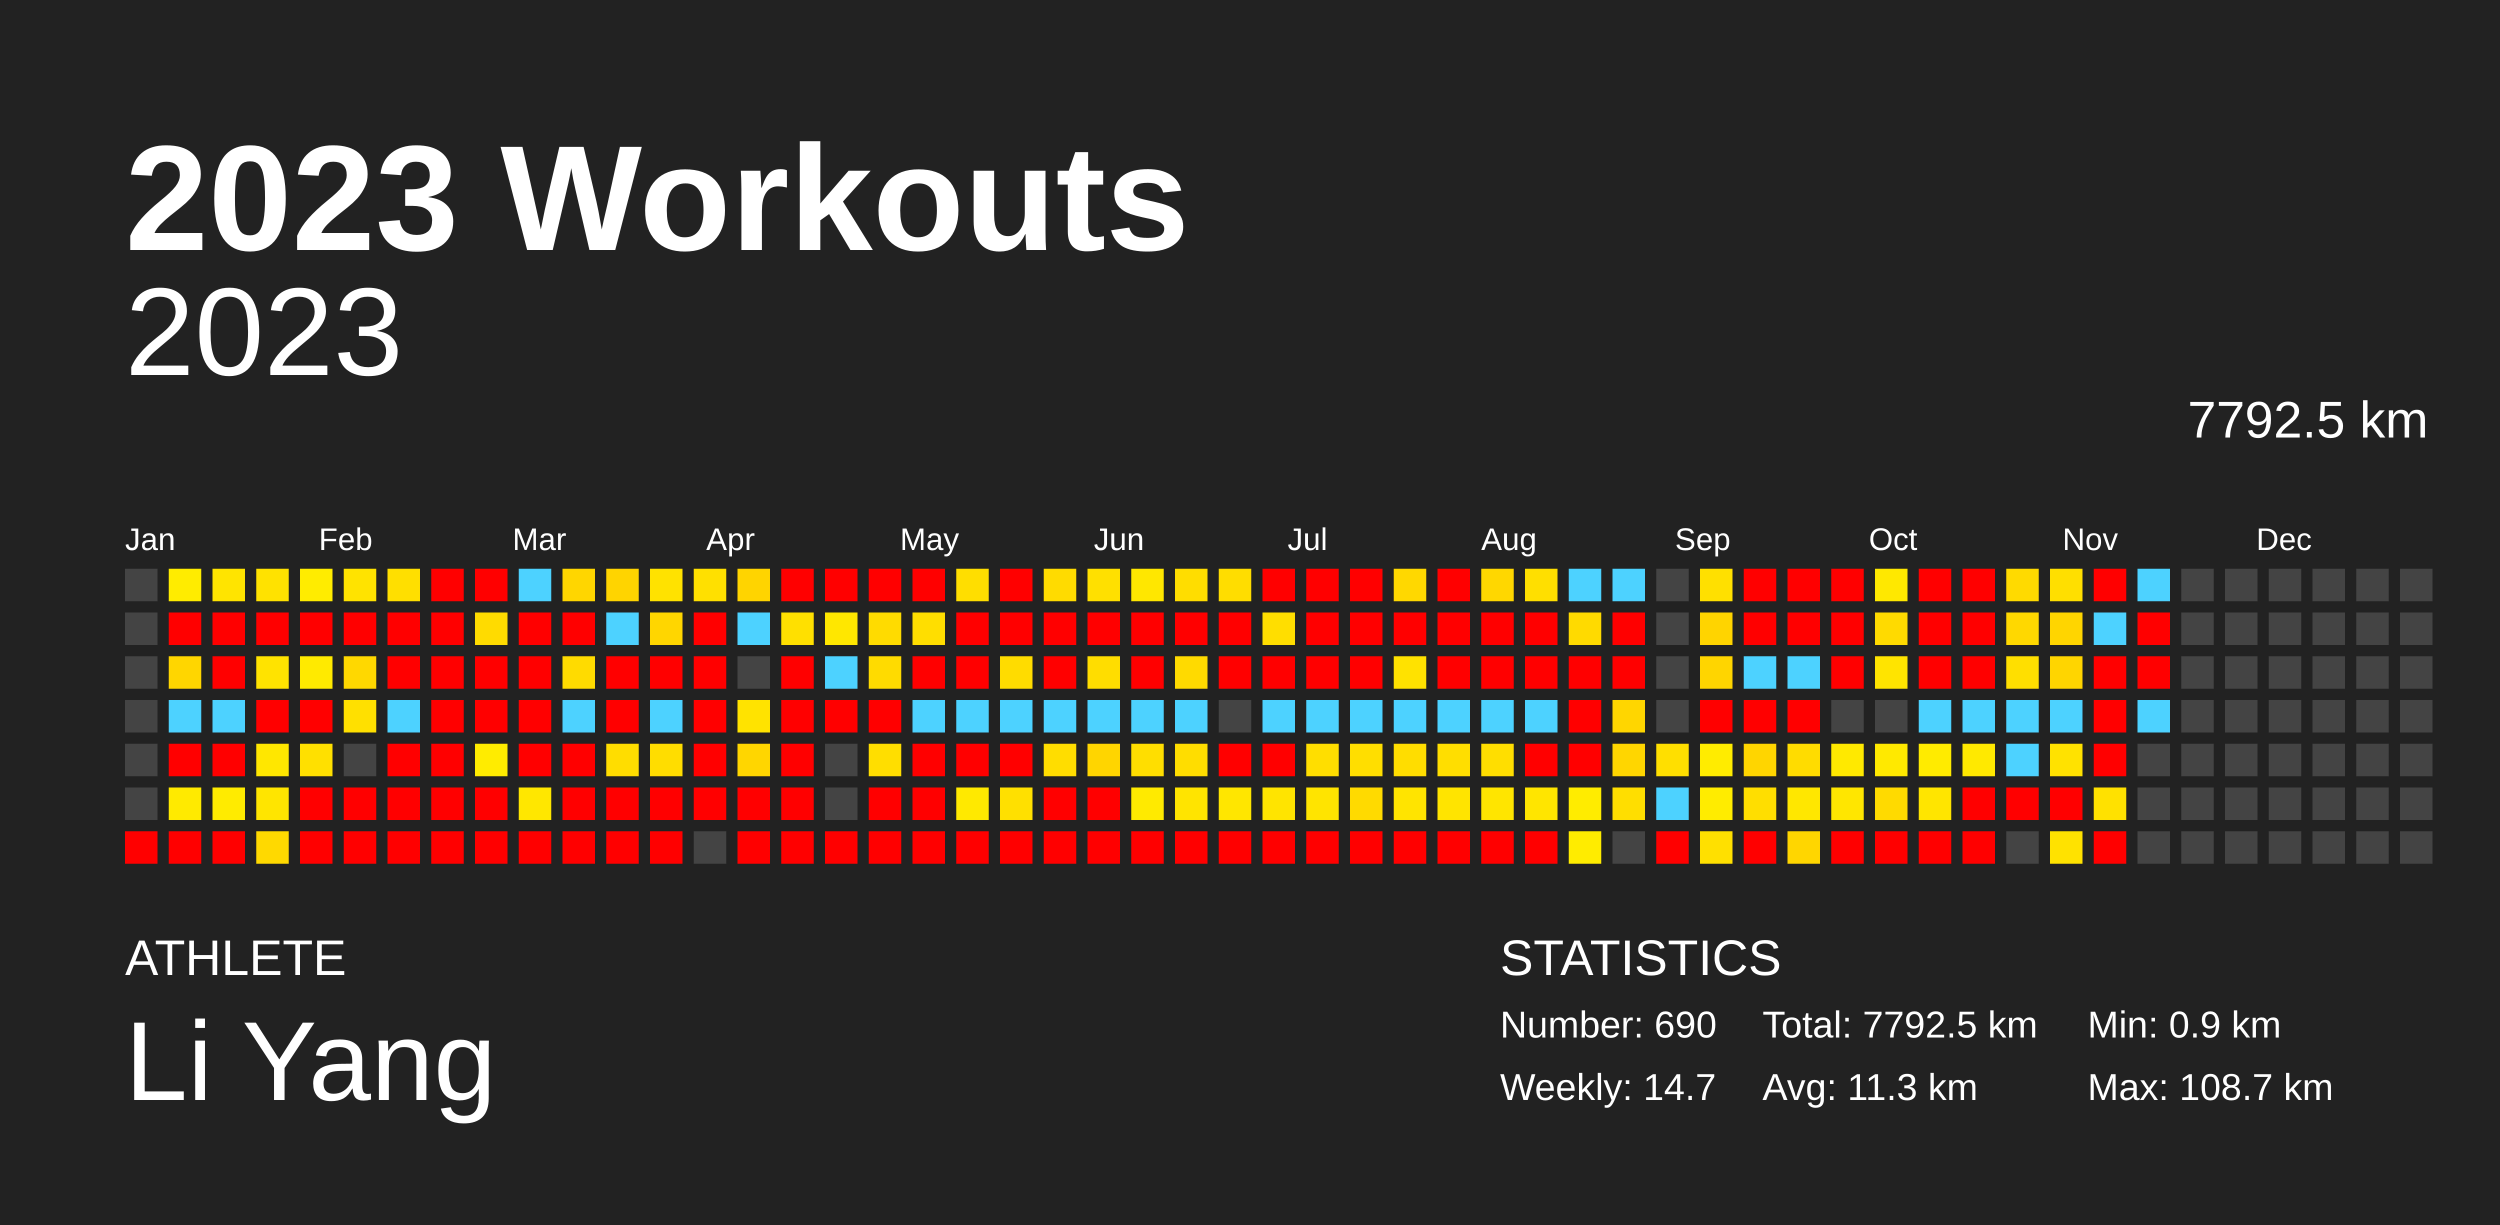
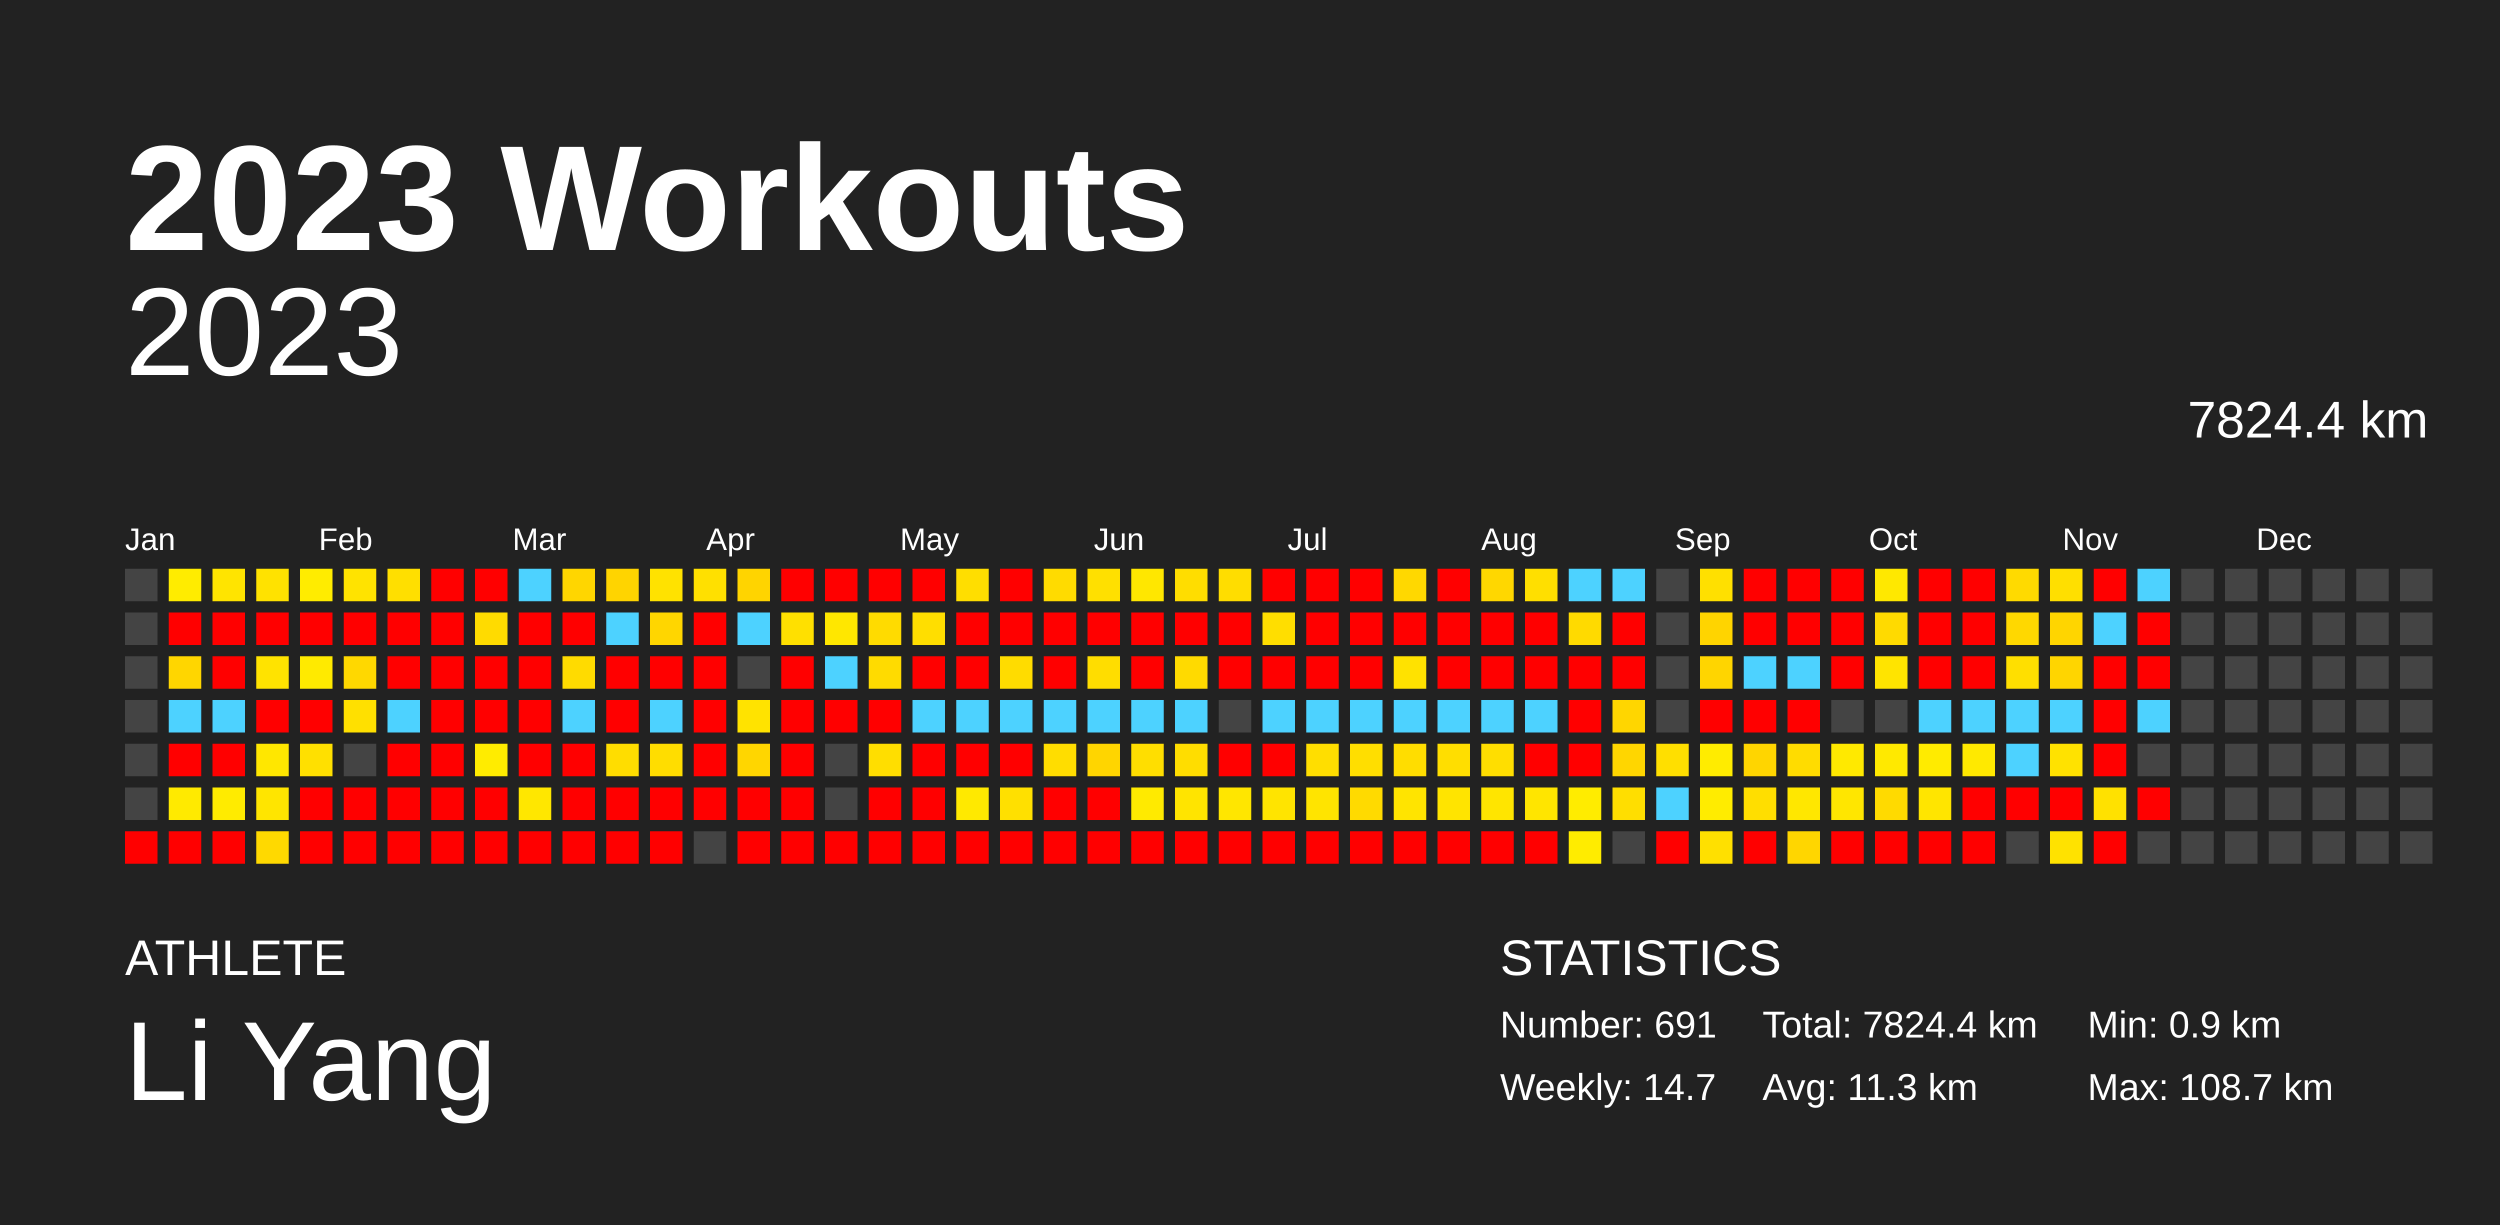
<svg xmlns="http://www.w3.org/2000/svg" baseProfile="full" height="98mm" version="1.1" viewBox="0,0,200,98" width="200mm">
  <defs />
  <rect fill="#222222" height="98" width="200" x="0" y="0" />
  <text fill="#FFFFFF" style="font-size:12px; font-family:Arial; font-weight:bold;" x="10" y="20">2023 Workouts</text>
  <text fill="#FFFFFF" style="font-size:4px; font-family:Arial" x="10" y="78">ATHLETE</text>
  <text fill="#FFFFFF" style="font-size:9px; font-family:Arial" x="10" y="88">Li Yang</text>
  <text fill="#FFFFFF" style="font-size:4px; font-family:Arial" x="120" y="78">STATISTICS</text>
-   <text fill="#FFFFFF" style="font-size:3px; font-family:Arial" x="120" y="83">Number: 690</text>
+   <text fill="#FFFFFF" style="font-size:3px; font-family:Arial" x="120" y="83">Number: 691</text>
  <text fill="#FFFFFF" style="font-size:3px; font-family:Arial" x="120" y="88">Weekly: 14.7</text>
-   <text fill="#FFFFFF" style="font-size:3px; font-family:Arial" x="141" y="83">Total: 7792.5 km</text>
+   <text fill="#FFFFFF" style="font-size:3px; font-family:Arial" x="141" y="83">Total: 7824.4 km</text>
  <text fill="#FFFFFF" style="font-size:3px; font-family:Arial" x="141" y="88">Avg: 11.3 km</text>
  <text fill="#FFFFFF" style="font-size:3px; font-family:Arial" x="167" y="83">Min: 0.9 km</text>
  <text fill="#FFFFFF" style="font-size:3px; font-family:Arial" x="167" y="88">Max: 108.7 km</text>
  <text alignment-baseline="hanging" fill="#FFFFFF" style="font-size:10.0px; font-family:Arial;" x="10" y="30">2023</text>
-   <text alignment-baseline="hanging" fill="#FFFFFF" style="font-size:4.125px; font-family:Arial;" x="175" y="35">7792.5 km</text>
+   <text alignment-baseline="hanging" fill="#FFFFFF" style="font-size:4.125px; font-family:Arial;" x="175" y="35">7824.4 km</text>
  <text fill="#FFFFFF" style="font-size:2.5px; font-family:Arial" x="10.0" y="44">Jan</text>
  <text fill="#FFFFFF" style="font-size:2.5px; font-family:Arial" x="25.5" y="44">Feb</text>
  <text fill="#FFFFFF" style="font-size:2.5px; font-family:Arial" x="41.0" y="44">Mar</text>
  <text fill="#FFFFFF" style="font-size:2.5px; font-family:Arial" x="56.5" y="44">Apr</text>
  <text fill="#FFFFFF" style="font-size:2.5px; font-family:Arial" x="72.0" y="44">May</text>
  <text fill="#FFFFFF" style="font-size:2.5px; font-family:Arial" x="87.5" y="44">Jun</text>
  <text fill="#FFFFFF" style="font-size:2.5px; font-family:Arial" x="103.0" y="44">Jul</text>
  <text fill="#FFFFFF" style="font-size:2.5px; font-family:Arial" x="118.5" y="44">Aug</text>
  <text fill="#FFFFFF" style="font-size:2.5px; font-family:Arial" x="134.0" y="44">Sep</text>
  <text fill="#FFFFFF" style="font-size:2.5px; font-family:Arial" x="149.5" y="44">Oct</text>
  <text fill="#FFFFFF" style="font-size:2.5px; font-family:Arial" x="165.0" y="44">Nov</text>
  <text fill="#FFFFFF" style="font-size:2.5px; font-family:Arial" x="180.5" y="44">Dec</text>
  <rect fill="#444444" height="2.6" width="2.6" x="10.0" y="45.5" />
  <rect fill="#444444" height="2.6" width="2.6" x="10.0" y="49.0" />
  <rect fill="#444444" height="2.6" width="2.6" x="10.0" y="52.5" />
  <rect fill="#444444" height="2.6" width="2.6" x="10.0" y="56.0" />
  <rect fill="#444444" height="2.6" width="2.6" x="10.0" y="59.5" />
  <rect fill="#444444" height="2.6" width="2.6" x="10.0" y="63.0" />
  <rect fill="red" height="2.6" width="2.6" x="10.0" y="66.5" />
  <rect fill="#ffec00" height="2.6" width="2.6" x="13.5" y="45.5" />
  <rect fill="red" height="2.6" width="2.6" x="13.5" y="49.0" />
  <rect fill="#ffd600" height="2.6" width="2.6" x="13.5" y="52.5" />
  <rect fill="#4dd2ff" height="2.6" width="2.6" x="13.5" y="56.0" />
  <rect fill="red" height="2.6" width="2.6" x="13.5" y="59.5" />
  <rect fill="#ffea00" height="2.6" width="2.6" x="13.5" y="63.0" />
  <rect fill="red" height="2.6" width="2.6" x="13.5" y="66.5" />
  <rect fill="#ffe400" height="2.6" width="2.6" x="17.0" y="45.5" />
  <rect fill="red" height="2.6" width="2.6" x="17.0" y="49.0" />
  <rect fill="red" height="2.6" width="2.6" x="17.0" y="52.5" />
  <rect fill="#4dd2ff" height="2.6" width="2.6" x="17.0" y="56.0" />
  <rect fill="red" height="2.6" width="2.6" x="17.0" y="59.5" />
  <rect fill="#ffeb00" height="2.6" width="2.6" x="17.0" y="63.0" />
  <rect fill="red" height="2.6" width="2.6" x="17.0" y="66.5" />
  <rect fill="#ffe200" height="2.6" width="2.6" x="20.5" y="45.5" />
  <rect fill="red" height="2.6" width="2.6" x="20.5" y="49.0" />
  <rect fill="#ffe300" height="2.6" width="2.6" x="20.5" y="52.5" />
  <rect fill="red" height="2.6" width="2.6" x="20.5" y="56.0" />
  <rect fill="#ffe700" height="2.6" width="2.6" x="20.5" y="59.5" />
  <rect fill="#ffe500" height="2.6" width="2.6" x="20.5" y="63.0" />
  <rect fill="#ffd900" height="2.6" width="2.6" x="20.5" y="66.5" />
  <rect fill="#ffec00" height="2.6" width="2.6" x="24.0" y="45.5" />
  <rect fill="red" height="2.6" width="2.6" x="24.0" y="49.0" />
  <rect fill="#ffea00" height="2.6" width="2.6" x="24.0" y="52.5" />
  <rect fill="red" height="2.6" width="2.6" x="24.0" y="56.0" />
  <rect fill="#ffe000" height="2.6" width="2.6" x="24.0" y="59.5" />
  <rect fill="red" height="2.6" width="2.6" x="24.0" y="63.0" />
  <rect fill="red" height="2.6" width="2.6" x="24.0" y="66.5" />
  <rect fill="#ffe300" height="2.6" width="2.6" x="27.5" y="45.5" />
  <rect fill="red" height="2.6" width="2.6" x="27.5" y="49.0" />
  <rect fill="#ffd800" height="2.6" width="2.6" x="27.5" y="52.5" />
  <rect fill="#ffe000" height="2.6" width="2.6" x="27.5" y="56.0" />
  <rect fill="#444444" height="2.6" width="2.6" x="27.5" y="59.5" />
  <rect fill="red" height="2.6" width="2.6" x="27.5" y="63.0" />
  <rect fill="red" height="2.6" width="2.6" x="27.5" y="66.5" />
  <rect fill="#ffdf00" height="2.6" width="2.6" x="31.0" y="45.5" />
  <rect fill="red" height="2.6" width="2.6" x="31.0" y="49.0" />
  <rect fill="red" height="2.6" width="2.6" x="31.0" y="52.5" />
  <rect fill="#4dd2ff" height="2.6" width="2.6" x="31.0" y="56.0" />
  <rect fill="red" height="2.6" width="2.6" x="31.0" y="59.5" />
  <rect fill="red" height="2.6" width="2.6" x="31.0" y="63.0" />
  <rect fill="red" height="2.6" width="2.6" x="31.0" y="66.5" />
  <rect fill="red" height="2.6" width="2.6" x="34.5" y="45.5" />
  <rect fill="red" height="2.6" width="2.6" x="34.5" y="49.0" />
  <rect fill="red" height="2.6" width="2.6" x="34.5" y="52.5" />
  <rect fill="red" height="2.6" width="2.6" x="34.5" y="56.0" />
  <rect fill="red" height="2.6" width="2.6" x="34.5" y="59.5" />
  <rect fill="red" height="2.6" width="2.6" x="34.5" y="63.0" />
  <rect fill="red" height="2.6" width="2.6" x="34.5" y="66.5" />
  <rect fill="red" height="2.6" width="2.6" x="38.0" y="45.5" />
  <rect fill="#ffdb00" height="2.6" width="2.6" x="38.0" y="49.0" />
  <rect fill="red" height="2.6" width="2.6" x="38.0" y="52.5" />
  <rect fill="red" height="2.6" width="2.6" x="38.0" y="56.0" />
  <rect fill="#ffec00" height="2.6" width="2.6" x="38.0" y="59.5" />
  <rect fill="red" height="2.6" width="2.6" x="38.0" y="63.0" />
  <rect fill="red" height="2.6" width="2.6" x="38.0" y="66.5" />
  <rect fill="#4dd2ff" height="2.6" width="2.6" x="41.5" y="45.5" />
  <rect fill="red" height="2.6" width="2.6" x="41.5" y="49.0" />
  <rect fill="red" height="2.6" width="2.6" x="41.5" y="52.5" />
  <rect fill="red" height="2.6" width="2.6" x="41.5" y="56.0" />
  <rect fill="red" height="2.6" width="2.6" x="41.5" y="59.5" />
  <rect fill="#ffe700" height="2.6" width="2.6" x="41.5" y="63.0" />
  <rect fill="red" height="2.6" width="2.6" x="41.5" y="66.5" />
  <rect fill="#ffd600" height="2.6" width="2.6" x="45.0" y="45.5" />
  <rect fill="red" height="2.6" width="2.6" x="45.0" y="49.0" />
  <rect fill="#ffdb00" height="2.6" width="2.6" x="45.0" y="52.5" />
  <rect fill="#4dd2ff" height="2.6" width="2.6" x="45.0" y="56.0" />
  <rect fill="red" height="2.6" width="2.6" x="45.0" y="59.5" />
  <rect fill="red" height="2.6" width="2.6" x="45.0" y="63.0" />
  <rect fill="red" height="2.6" width="2.6" x="45.0" y="66.5" />
  <rect fill="#ffd400" height="2.6" width="2.6" x="48.5" y="45.5" />
  <rect fill="#4dd2ff" height="2.6" width="2.6" x="48.5" y="49.0" />
  <rect fill="red" height="2.6" width="2.6" x="48.5" y="52.5" />
  <rect fill="red" height="2.6" width="2.6" x="48.5" y="56.0" />
  <rect fill="#ffdd00" height="2.6" width="2.6" x="48.5" y="59.5" />
  <rect fill="red" height="2.6" width="2.6" x="48.5" y="63.0" />
  <rect fill="red" height="2.6" width="2.6" x="48.5" y="66.5" />
  <rect fill="#ffe200" height="2.6" width="2.6" x="52.0" y="45.5" />
  <rect fill="#ffd600" height="2.6" width="2.6" x="52.0" y="49.0" />
  <rect fill="red" height="2.6" width="2.6" x="52.0" y="52.5" />
  <rect fill="#4dd2ff" height="2.6" width="2.6" x="52.0" y="56.0" />
  <rect fill="#ffdd00" height="2.6" width="2.6" x="52.0" y="59.5" />
  <rect fill="red" height="2.6" width="2.6" x="52.0" y="63.0" />
  <rect fill="red" height="2.6" width="2.6" x="52.0" y="66.5" />
  <rect fill="#ffe000" height="2.6" width="2.6" x="55.5" y="45.5" />
  <rect fill="red" height="2.6" width="2.6" x="55.5" y="49.0" />
  <rect fill="red" height="2.6" width="2.6" x="55.5" y="52.5" />
  <rect fill="red" height="2.6" width="2.6" x="55.5" y="56.0" />
  <rect fill="red" height="2.6" width="2.6" x="55.5" y="59.5" />
  <rect fill="red" height="2.6" width="2.6" x="55.5" y="63.0" />
  <rect fill="#444444" height="2.6" width="2.6" x="55.5" y="66.5" />
  <rect fill="#ffd400" height="2.6" width="2.6" x="59.0" y="45.5" />
  <rect fill="#4dd2ff" height="2.6" width="2.6" x="59.0" y="49.0" />
  <rect fill="#444444" height="2.6" width="2.6" x="59.0" y="52.5" />
  <rect fill="#ffe300" height="2.6" width="2.6" x="59.0" y="56.0" />
  <rect fill="#ffd600" height="2.6" width="2.6" x="59.0" y="59.5" />
  <rect fill="red" height="2.6" width="2.6" x="59.0" y="63.0" />
  <rect fill="red" height="2.6" width="2.6" x="59.0" y="66.5" />
  <rect fill="red" height="2.6" width="2.6" x="62.5" y="45.5" />
  <rect fill="#ffe000" height="2.6" width="2.6" x="62.5" y="49.0" />
  <rect fill="red" height="2.6" width="2.6" x="62.5" y="52.5" />
  <rect fill="red" height="2.6" width="2.6" x="62.5" y="56.0" />
  <rect fill="red" height="2.6" width="2.6" x="62.5" y="59.5" />
  <rect fill="red" height="2.6" width="2.6" x="62.5" y="63.0" />
  <rect fill="red" height="2.6" width="2.6" x="62.5" y="66.5" />
  <rect fill="red" height="2.6" width="2.6" x="66.0" y="45.5" />
  <rect fill="#ffe700" height="2.6" width="2.6" x="66.0" y="49.0" />
  <rect fill="#4dd2ff" height="2.6" width="2.6" x="66.0" y="52.5" />
  <rect fill="red" height="2.6" width="2.6" x="66.0" y="56.0" />
  <rect fill="#444444" height="2.6" width="2.6" x="66.0" y="59.5" />
  <rect fill="#444444" height="2.6" width="2.6" x="66.0" y="63.0" />
  <rect fill="red" height="2.6" width="2.6" x="66.0" y="66.5" />
  <rect fill="red" height="2.6" width="2.6" x="69.5" y="45.5" />
  <rect fill="#ffdb00" height="2.6" width="2.6" x="69.5" y="49.0" />
  <rect fill="#ffdb00" height="2.6" width="2.6" x="69.5" y="52.5" />
  <rect fill="red" height="2.6" width="2.6" x="69.5" y="56.0" />
  <rect fill="#ffde00" height="2.6" width="2.6" x="69.5" y="59.5" />
  <rect fill="red" height="2.6" width="2.6" x="69.5" y="63.0" />
  <rect fill="red" height="2.6" width="2.6" x="69.5" y="66.5" />
  <rect fill="red" height="2.6" width="2.6" x="73.0" y="45.5" />
  <rect fill="#ffde00" height="2.6" width="2.6" x="73.0" y="49.0" />
  <rect fill="red" height="2.6" width="2.6" x="73.0" y="52.5" />
  <rect fill="#4dd2ff" height="2.6" width="2.6" x="73.0" y="56.0" />
  <rect fill="red" height="2.6" width="2.6" x="73.0" y="59.5" />
  <rect fill="red" height="2.6" width="2.6" x="73.0" y="63.0" />
  <rect fill="red" height="2.6" width="2.6" x="73.0" y="66.5" />
  <rect fill="#ffde00" height="2.6" width="2.6" x="76.5" y="45.5" />
  <rect fill="red" height="2.6" width="2.6" x="76.5" y="49.0" />
  <rect fill="red" height="2.6" width="2.6" x="76.5" y="52.5" />
  <rect fill="#4dd2ff" height="2.6" width="2.6" x="76.5" y="56.0" />
  <rect fill="red" height="2.6" width="2.6" x="76.5" y="59.5" />
  <rect fill="#ffe900" height="2.6" width="2.6" x="76.5" y="63.0" />
  <rect fill="red" height="2.6" width="2.6" x="76.5" y="66.5" />
  <rect fill="red" height="2.6" width="2.6" x="80.0" y="45.5" />
  <rect fill="red" height="2.6" width="2.6" x="80.0" y="49.0" />
  <rect fill="#ffdc00" height="2.6" width="2.6" x="80.0" y="52.5" />
  <rect fill="#4dd2ff" height="2.6" width="2.6" x="80.0" y="56.0" />
  <rect fill="red" height="2.6" width="2.6" x="80.0" y="59.5" />
  <rect fill="#ffe000" height="2.6" width="2.6" x="80.0" y="63.0" />
  <rect fill="red" height="2.6" width="2.6" x="80.0" y="66.5" />
  <rect fill="#ffdb00" height="2.6" width="2.6" x="83.5" y="45.5" />
  <rect fill="red" height="2.6" width="2.6" x="83.5" y="49.0" />
  <rect fill="red" height="2.6" width="2.6" x="83.5" y="52.5" />
  <rect fill="#4dd2ff" height="2.6" width="2.6" x="83.5" y="56.0" />
  <rect fill="#ffdd00" height="2.6" width="2.6" x="83.5" y="59.5" />
  <rect fill="red" height="2.6" width="2.6" x="83.5" y="63.0" />
  <rect fill="red" height="2.6" width="2.6" x="83.5" y="66.5" />
  <rect fill="#ffe000" height="2.6" width="2.6" x="87.0" y="45.5" />
  <rect fill="red" height="2.6" width="2.6" x="87.0" y="49.0" />
  <rect fill="#ffdd00" height="2.6" width="2.6" x="87.0" y="52.5" />
  <rect fill="#4dd2ff" height="2.6" width="2.6" x="87.0" y="56.0" />
  <rect fill="#ffd500" height="2.6" width="2.6" x="87.0" y="59.5" />
  <rect fill="red" height="2.6" width="2.6" x="87.0" y="63.0" />
  <rect fill="red" height="2.6" width="2.6" x="87.0" y="66.5" />
  <rect fill="#ffe700" height="2.6" width="2.6" x="90.5" y="45.5" />
  <rect fill="red" height="2.6" width="2.6" x="90.5" y="49.0" />
  <rect fill="red" height="2.6" width="2.6" x="90.5" y="52.5" />
  <rect fill="#4dd2ff" height="2.6" width="2.6" x="90.5" y="56.0" />
  <rect fill="#ffde00" height="2.6" width="2.6" x="90.5" y="59.5" />
  <rect fill="#ffea00" height="2.6" width="2.6" x="90.5" y="63.0" />
  <rect fill="red" height="2.6" width="2.6" x="90.5" y="66.5" />
  <rect fill="#ffdd00" height="2.6" width="2.6" x="94.0" y="45.5" />
  <rect fill="red" height="2.6" width="2.6" x="94.0" y="49.0" />
  <rect fill="#ffda00" height="2.6" width="2.6" x="94.0" y="52.5" />
  <rect fill="#4dd2ff" height="2.6" width="2.6" x="94.0" y="56.0" />
  <rect fill="#ffdd00" height="2.6" width="2.6" x="94.0" y="59.5" />
  <rect fill="#ffe400" height="2.6" width="2.6" x="94.0" y="63.0" />
  <rect fill="red" height="2.6" width="2.6" x="94.0" y="66.5" />
  <rect fill="#ffdd00" height="2.6" width="2.6" x="97.5" y="45.5" />
  <rect fill="red" height="2.6" width="2.6" x="97.5" y="49.0" />
  <rect fill="red" height="2.6" width="2.6" x="97.5" y="52.5" />
  <rect fill="#444444" height="2.6" width="2.6" x="97.5" y="56.0" />
  <rect fill="red" height="2.6" width="2.6" x="97.5" y="59.5" />
  <rect fill="#ffe600" height="2.6" width="2.6" x="97.5" y="63.0" />
  <rect fill="red" height="2.6" width="2.6" x="97.5" y="66.5" />
  <rect fill="red" height="2.6" width="2.6" x="101.0" y="45.5" />
  <rect fill="#ffde00" height="2.6" width="2.6" x="101.0" y="49.0" />
  <rect fill="red" height="2.6" width="2.6" x="101.0" y="52.5" />
  <rect fill="#4dd2ff" height="2.6" width="2.6" x="101.0" y="56.0" />
  <rect fill="red" height="2.6" width="2.6" x="101.0" y="59.5" />
  <rect fill="#ffe400" height="2.6" width="2.6" x="101.0" y="63.0" />
  <rect fill="red" height="2.6" width="2.6" x="101.0" y="66.5" />
  <rect fill="red" height="2.6" width="2.6" x="104.5" y="45.5" />
  <rect fill="red" height="2.6" width="2.6" x="104.5" y="49.0" />
  <rect fill="red" height="2.6" width="2.6" x="104.5" y="52.5" />
  <rect fill="#4dd2ff" height="2.6" width="2.6" x="104.5" y="56.0" />
  <rect fill="#ffde00" height="2.6" width="2.6" x="104.5" y="59.5" />
  <rect fill="#ffe400" height="2.6" width="2.6" x="104.5" y="63.0" />
  <rect fill="red" height="2.6" width="2.6" x="104.5" y="66.5" />
  <rect fill="red" height="2.6" width="2.6" x="108.0" y="45.5" />
  <rect fill="red" height="2.6" width="2.6" x="108.0" y="49.0" />
  <rect fill="red" height="2.6" width="2.6" x="108.0" y="52.5" />
  <rect fill="#4dd2ff" height="2.6" width="2.6" x="108.0" y="56.0" />
  <rect fill="#ffde00" height="2.6" width="2.6" x="108.0" y="59.5" />
  <rect fill="#ffda00" height="2.6" width="2.6" x="108.0" y="63.0" />
  <rect fill="red" height="2.6" width="2.6" x="108.0" y="66.5" />
  <rect fill="#ffd800" height="2.6" width="2.6" x="111.5" y="45.5" />
  <rect fill="red" height="2.6" width="2.6" x="111.5" y="49.0" />
  <rect fill="#ffe200" height="2.6" width="2.6" x="111.5" y="52.5" />
  <rect fill="#4dd2ff" height="2.6" width="2.6" x="111.5" y="56.0" />
  <rect fill="#ffdd00" height="2.6" width="2.6" x="111.5" y="59.5" />
  <rect fill="#ffe400" height="2.6" width="2.6" x="111.5" y="63.0" />
  <rect fill="red" height="2.6" width="2.6" x="111.5" y="66.5" />
  <rect fill="red" height="2.6" width="2.6" x="115.0" y="45.5" />
  <rect fill="red" height="2.6" width="2.6" x="115.0" y="49.0" />
  <rect fill="red" height="2.6" width="2.6" x="115.0" y="52.5" />
  <rect fill="#4dd2ff" height="2.6" width="2.6" x="115.0" y="56.0" />
  <rect fill="#ffde00" height="2.6" width="2.6" x="115.0" y="59.5" />
  <rect fill="#ffe400" height="2.6" width="2.6" x="115.0" y="63.0" />
  <rect fill="red" height="2.6" width="2.6" x="115.0" y="66.5" />
  <rect fill="#ffd700" height="2.6" width="2.6" x="118.5" y="45.5" />
  <rect fill="red" height="2.6" width="2.6" x="118.5" y="49.0" />
  <rect fill="red" height="2.6" width="2.6" x="118.5" y="52.5" />
  <rect fill="#4dd2ff" height="2.6" width="2.6" x="118.5" y="56.0" />
  <rect fill="#ffde00" height="2.6" width="2.6" x="118.5" y="59.5" />
  <rect fill="#ffe500" height="2.6" width="2.6" x="118.5" y="63.0" />
  <rect fill="red" height="2.6" width="2.6" x="118.5" y="66.5" />
  <rect fill="#ffdf00" height="2.6" width="2.6" x="122.0" y="45.5" />
  <rect fill="red" height="2.6" width="2.6" x="122.0" y="49.0" />
  <rect fill="red" height="2.6" width="2.6" x="122.0" y="52.5" />
  <rect fill="#4dd2ff" height="2.6" width="2.6" x="122.0" y="56.0" />
  <rect fill="red" height="2.6" width="2.6" x="122.0" y="59.5" />
  <rect fill="#ffe500" height="2.6" width="2.6" x="122.0" y="63.0" />
  <rect fill="red" height="2.6" width="2.6" x="122.0" y="66.5" />
  <rect fill="#4dd2ff" height="2.6" width="2.6" x="125.5" y="45.5" />
  <rect fill="#ffda00" height="2.6" width="2.6" x="125.5" y="49.0" />
  <rect fill="red" height="2.6" width="2.6" x="125.5" y="52.5" />
  <rect fill="red" height="2.6" width="2.6" x="125.5" y="56.0" />
  <rect fill="red" height="2.6" width="2.6" x="125.5" y="59.5" />
  <rect fill="#ffec00" height="2.6" width="2.6" x="125.5" y="63.0" />
  <rect fill="#ffec00" height="2.6" width="2.6" x="125.5" y="66.5" />
  <rect fill="#4dd2ff" height="2.6" width="2.6" x="129.0" y="45.5" />
  <rect fill="red" height="2.6" width="2.6" x="129.0" y="49.0" />
  <rect fill="red" height="2.6" width="2.6" x="129.0" y="52.5" />
  <rect fill="#ffd600" height="2.6" width="2.6" x="129.0" y="56.0" />
  <rect fill="#ffd600" height="2.6" width="2.6" x="129.0" y="59.5" />
  <rect fill="#ffde00" height="2.6" width="2.6" x="129.0" y="63.0" />
  <rect fill="#444444" height="2.6" width="2.6" x="129.0" y="66.5" />
  <rect fill="#444444" height="2.6" width="2.6" x="132.5" y="45.5" />
  <rect fill="#444444" height="2.6" width="2.6" x="132.5" y="49.0" />
  <rect fill="#444444" height="2.6" width="2.6" x="132.5" y="52.5" />
  <rect fill="#444444" height="2.6" width="2.6" x="132.5" y="56.0" />
  <rect fill="#ffdf00" height="2.6" width="2.6" x="132.5" y="59.5" />
  <rect fill="#4dd2ff" height="2.6" width="2.6" x="132.5" y="63.0" />
  <rect fill="red" height="2.6" width="2.6" x="132.5" y="66.5" />
  <rect fill="#ffe000" height="2.6" width="2.6" x="136.0" y="45.5" />
  <rect fill="#ffd400" height="2.6" width="2.6" x="136.0" y="49.0" />
  <rect fill="#ffd500" height="2.6" width="2.6" x="136.0" y="52.5" />
  <rect fill="red" height="2.6" width="2.6" x="136.0" y="56.0" />
  <rect fill="#ffec00" height="2.6" width="2.6" x="136.0" y="59.5" />
  <rect fill="#ffec00" height="2.6" width="2.6" x="136.0" y="63.0" />
  <rect fill="#ffe000" height="2.6" width="2.6" x="136.0" y="66.5" />
  <rect fill="red" height="2.6" width="2.6" x="139.5" y="45.5" />
  <rect fill="red" height="2.6" width="2.6" x="139.5" y="49.0" />
  <rect fill="#4dd2ff" height="2.6" width="2.6" x="139.5" y="52.5" />
  <rect fill="red" height="2.6" width="2.6" x="139.5" y="56.0" />
  <rect fill="#ffd500" height="2.6" width="2.6" x="139.5" y="59.5" />
  <rect fill="#ffde00" height="2.6" width="2.6" x="139.5" y="63.0" />
  <rect fill="red" height="2.6" width="2.6" x="139.5" y="66.5" />
  <rect fill="red" height="2.6" width="2.6" x="143.0" y="45.5" />
  <rect fill="red" height="2.6" width="2.6" x="143.0" y="49.0" />
  <rect fill="#4dd2ff" height="2.6" width="2.6" x="143.0" y="52.5" />
  <rect fill="red" height="2.6" width="2.6" x="143.0" y="56.0" />
  <rect fill="#ffdc00" height="2.6" width="2.6" x="143.0" y="59.5" />
  <rect fill="#ffe700" height="2.6" width="2.6" x="143.0" y="63.0" />
  <rect fill="#ffd600" height="2.6" width="2.6" x="143.0" y="66.5" />
  <rect fill="red" height="2.6" width="2.6" x="146.5" y="45.5" />
  <rect fill="red" height="2.6" width="2.6" x="146.5" y="49.0" />
  <rect fill="red" height="2.6" width="2.6" x="146.5" y="52.5" />
  <rect fill="#444444" height="2.6" width="2.6" x="146.5" y="56.0" />
  <rect fill="#ffe900" height="2.6" width="2.6" x="146.5" y="59.5" />
  <rect fill="#ffe600" height="2.6" width="2.6" x="146.5" y="63.0" />
  <rect fill="red" height="2.6" width="2.6" x="146.5" y="66.5" />
  <rect fill="#ffe800" height="2.6" width="2.6" x="150.0" y="45.5" />
  <rect fill="#ffda00" height="2.6" width="2.6" x="150.0" y="49.0" />
  <rect fill="#ffe400" height="2.6" width="2.6" x="150.0" y="52.5" />
  <rect fill="#444444" height="2.6" width="2.6" x="150.0" y="56.0" />
  <rect fill="#ffe900" height="2.6" width="2.6" x="150.0" y="59.5" />
  <rect fill="#ffda00" height="2.6" width="2.6" x="150.0" y="63.0" />
  <rect fill="red" height="2.6" width="2.6" x="150.0" y="66.5" />
  <rect fill="red" height="2.6" width="2.6" x="153.5" y="45.5" />
  <rect fill="red" height="2.6" width="2.6" x="153.5" y="49.0" />
  <rect fill="red" height="2.6" width="2.6" x="153.5" y="52.5" />
  <rect fill="#4dd2ff" height="2.6" width="2.6" x="153.5" y="56.0" />
  <rect fill="#ffeb00" height="2.6" width="2.6" x="153.5" y="59.5" />
  <rect fill="#ffe500" height="2.6" width="2.6" x="153.5" y="63.0" />
  <rect fill="red" height="2.6" width="2.6" x="153.5" y="66.5" />
  <rect fill="red" height="2.6" width="2.6" x="157.0" y="45.5" />
  <rect fill="red" height="2.6" width="2.6" x="157.0" y="49.0" />
  <rect fill="red" height="2.6" width="2.6" x="157.0" y="52.5" />
  <rect fill="#4dd2ff" height="2.6" width="2.6" x="157.0" y="56.0" />
  <rect fill="#ffe900" height="2.6" width="2.6" x="157.0" y="59.5" />
  <rect fill="red" height="2.6" width="2.6" x="157.0" y="63.0" />
  <rect fill="red" height="2.6" width="2.6" x="157.0" y="66.5" />
  <rect fill="#ffda00" height="2.6" width="2.6" x="160.5" y="45.5" />
  <rect fill="#ffd800" height="2.6" width="2.6" x="160.5" y="49.0" />
  <rect fill="#ffdf00" height="2.6" width="2.6" x="160.5" y="52.5" />
  <rect fill="#4dd2ff" height="2.6" width="2.6" x="160.5" y="56.0" />
  <rect fill="#4dd2ff" height="2.6" width="2.6" x="160.5" y="59.5" />
  <rect fill="red" height="2.6" width="2.6" x="160.5" y="63.0" />
  <rect fill="#444444" height="2.6" width="2.6" x="160.5" y="66.5" />
  <rect fill="#ffdf00" height="2.6" width="2.6" x="164.0" y="45.5" />
  <rect fill="#ffd500" height="2.6" width="2.6" x="164.0" y="49.0" />
  <rect fill="#ffd500" height="2.6" width="2.6" x="164.0" y="52.5" />
  <rect fill="#4dd2ff" height="2.6" width="2.6" x="164.0" y="56.0" />
  <rect fill="#ffe200" height="2.6" width="2.6" x="164.0" y="59.5" />
  <rect fill="red" height="2.6" width="2.6" x="164.0" y="63.0" />
  <rect fill="#ffe200" height="2.6" width="2.6" x="164.0" y="66.5" />
  <rect fill="red" height="2.6" width="2.6" x="167.5" y="45.5" />
  <rect fill="#4dd2ff" height="2.6" width="2.6" x="167.5" y="49.0" />
  <rect fill="red" height="2.6" width="2.6" x="167.5" y="52.5" />
  <rect fill="red" height="2.6" width="2.6" x="167.5" y="56.0" />
  <rect fill="red" height="2.6" width="2.6" x="167.5" y="59.5" />
  <rect fill="#ffe100" height="2.6" width="2.6" x="167.5" y="63.0" />
  <rect fill="red" height="2.6" width="2.6" x="167.5" y="66.5" />
  <rect fill="#4dd2ff" height="2.6" width="2.6" x="171.0" y="45.5" />
  <rect fill="red" height="2.6" width="2.6" x="171.0" y="49.0" />
  <rect fill="red" height="2.6" width="2.6" x="171.0" y="52.5" />
  <rect fill="#4dd2ff" height="2.6" width="2.6" x="171.0" y="56.0" />
  <rect fill="#444444" height="2.6" width="2.6" x="171.0" y="59.5" />
-   <rect fill="#444444" height="2.6" width="2.6" x="171.0" y="63.0" />
+   <rect fill="red" height="2.6" width="2.6" x="171.0" y="63.0" />
  <rect fill="#444444" height="2.6" width="2.6" x="171.0" y="66.5" />
  <rect fill="#444444" height="2.6" width="2.6" x="174.5" y="45.5" />
  <rect fill="#444444" height="2.6" width="2.6" x="174.5" y="49.0" />
  <rect fill="#444444" height="2.6" width="2.6" x="174.5" y="52.5" />
  <rect fill="#444444" height="2.6" width="2.6" x="174.5" y="56.0" />
  <rect fill="#444444" height="2.6" width="2.6" x="174.5" y="59.5" />
  <rect fill="#444444" height="2.6" width="2.6" x="174.5" y="63.0" />
  <rect fill="#444444" height="2.6" width="2.6" x="174.5" y="66.5" />
  <rect fill="#444444" height="2.6" width="2.6" x="178.0" y="45.5" />
  <rect fill="#444444" height="2.6" width="2.6" x="178.0" y="49.0" />
  <rect fill="#444444" height="2.6" width="2.6" x="178.0" y="52.5" />
  <rect fill="#444444" height="2.6" width="2.6" x="178.0" y="56.0" />
  <rect fill="#444444" height="2.6" width="2.6" x="178.0" y="59.5" />
  <rect fill="#444444" height="2.6" width="2.6" x="178.0" y="63.0" />
  <rect fill="#444444" height="2.6" width="2.6" x="178.0" y="66.5" />
  <rect fill="#444444" height="2.6" width="2.6" x="181.5" y="45.5" />
  <rect fill="#444444" height="2.6" width="2.6" x="181.5" y="49.0" />
  <rect fill="#444444" height="2.6" width="2.6" x="181.5" y="52.5" />
  <rect fill="#444444" height="2.6" width="2.6" x="181.5" y="56.0" />
  <rect fill="#444444" height="2.6" width="2.6" x="181.5" y="59.5" />
  <rect fill="#444444" height="2.6" width="2.6" x="181.5" y="63.0" />
  <rect fill="#444444" height="2.6" width="2.6" x="181.5" y="66.5" />
  <rect fill="#444444" height="2.6" width="2.6" x="185.0" y="45.5" />
  <rect fill="#444444" height="2.6" width="2.6" x="185.0" y="49.0" />
  <rect fill="#444444" height="2.6" width="2.6" x="185.0" y="52.5" />
  <rect fill="#444444" height="2.6" width="2.6" x="185.0" y="56.0" />
  <rect fill="#444444" height="2.6" width="2.6" x="185.0" y="59.5" />
  <rect fill="#444444" height="2.6" width="2.6" x="185.0" y="63.0" />
  <rect fill="#444444" height="2.6" width="2.6" x="185.0" y="66.5" />
  <rect fill="#444444" height="2.6" width="2.6" x="188.5" y="45.5" />
  <rect fill="#444444" height="2.6" width="2.6" x="188.5" y="49.0" />
  <rect fill="#444444" height="2.6" width="2.6" x="188.5" y="52.5" />
  <rect fill="#444444" height="2.6" width="2.6" x="188.5" y="56.0" />
  <rect fill="#444444" height="2.6" width="2.6" x="188.5" y="59.5" />
  <rect fill="#444444" height="2.6" width="2.6" x="188.5" y="63.0" />
  <rect fill="#444444" height="2.6" width="2.6" x="188.5" y="66.5" />
  <rect fill="#444444" height="2.6" width="2.6" x="192.0" y="45.5" />
  <rect fill="#444444" height="2.6" width="2.6" x="192.0" y="49.0" />
  <rect fill="#444444" height="2.6" width="2.6" x="192.0" y="52.5" />
  <rect fill="#444444" height="2.6" width="2.6" x="192.0" y="56.0" />
  <rect fill="#444444" height="2.6" width="2.6" x="192.0" y="59.5" />
  <rect fill="#444444" height="2.6" width="2.6" x="192.0" y="63.0" />
  <rect fill="#444444" height="2.6" width="2.6" x="192.0" y="66.5" />
</svg>
